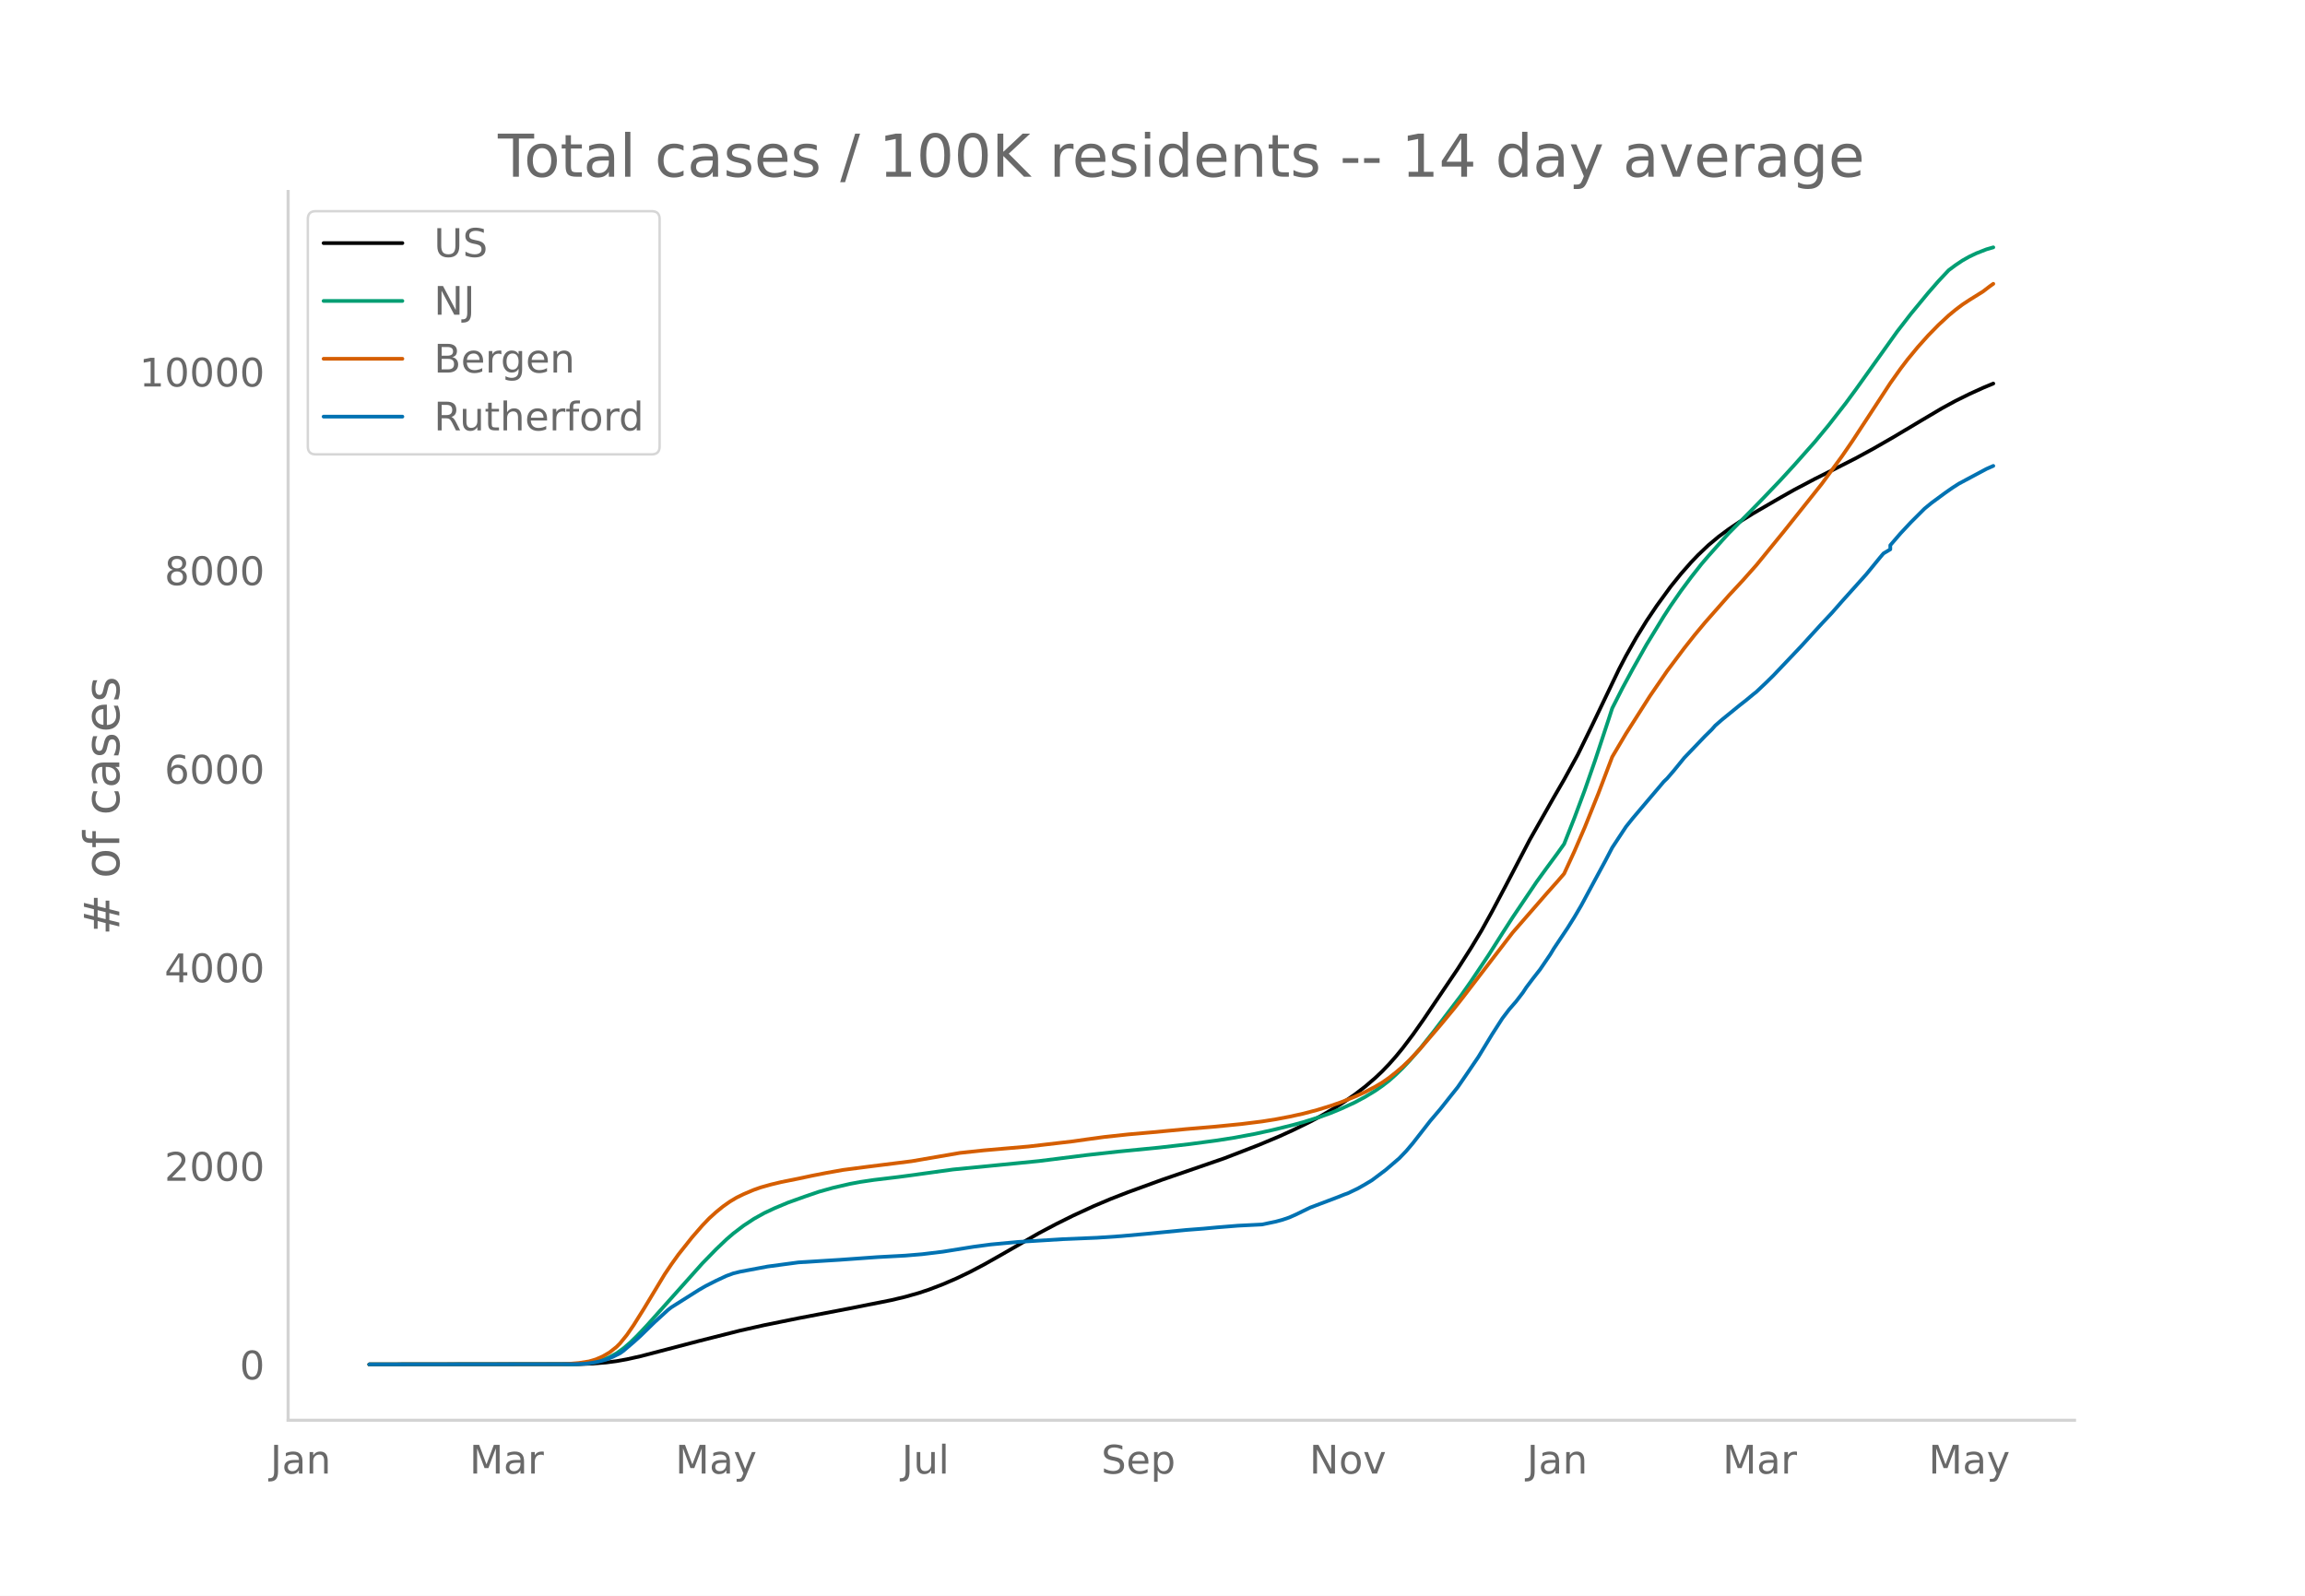
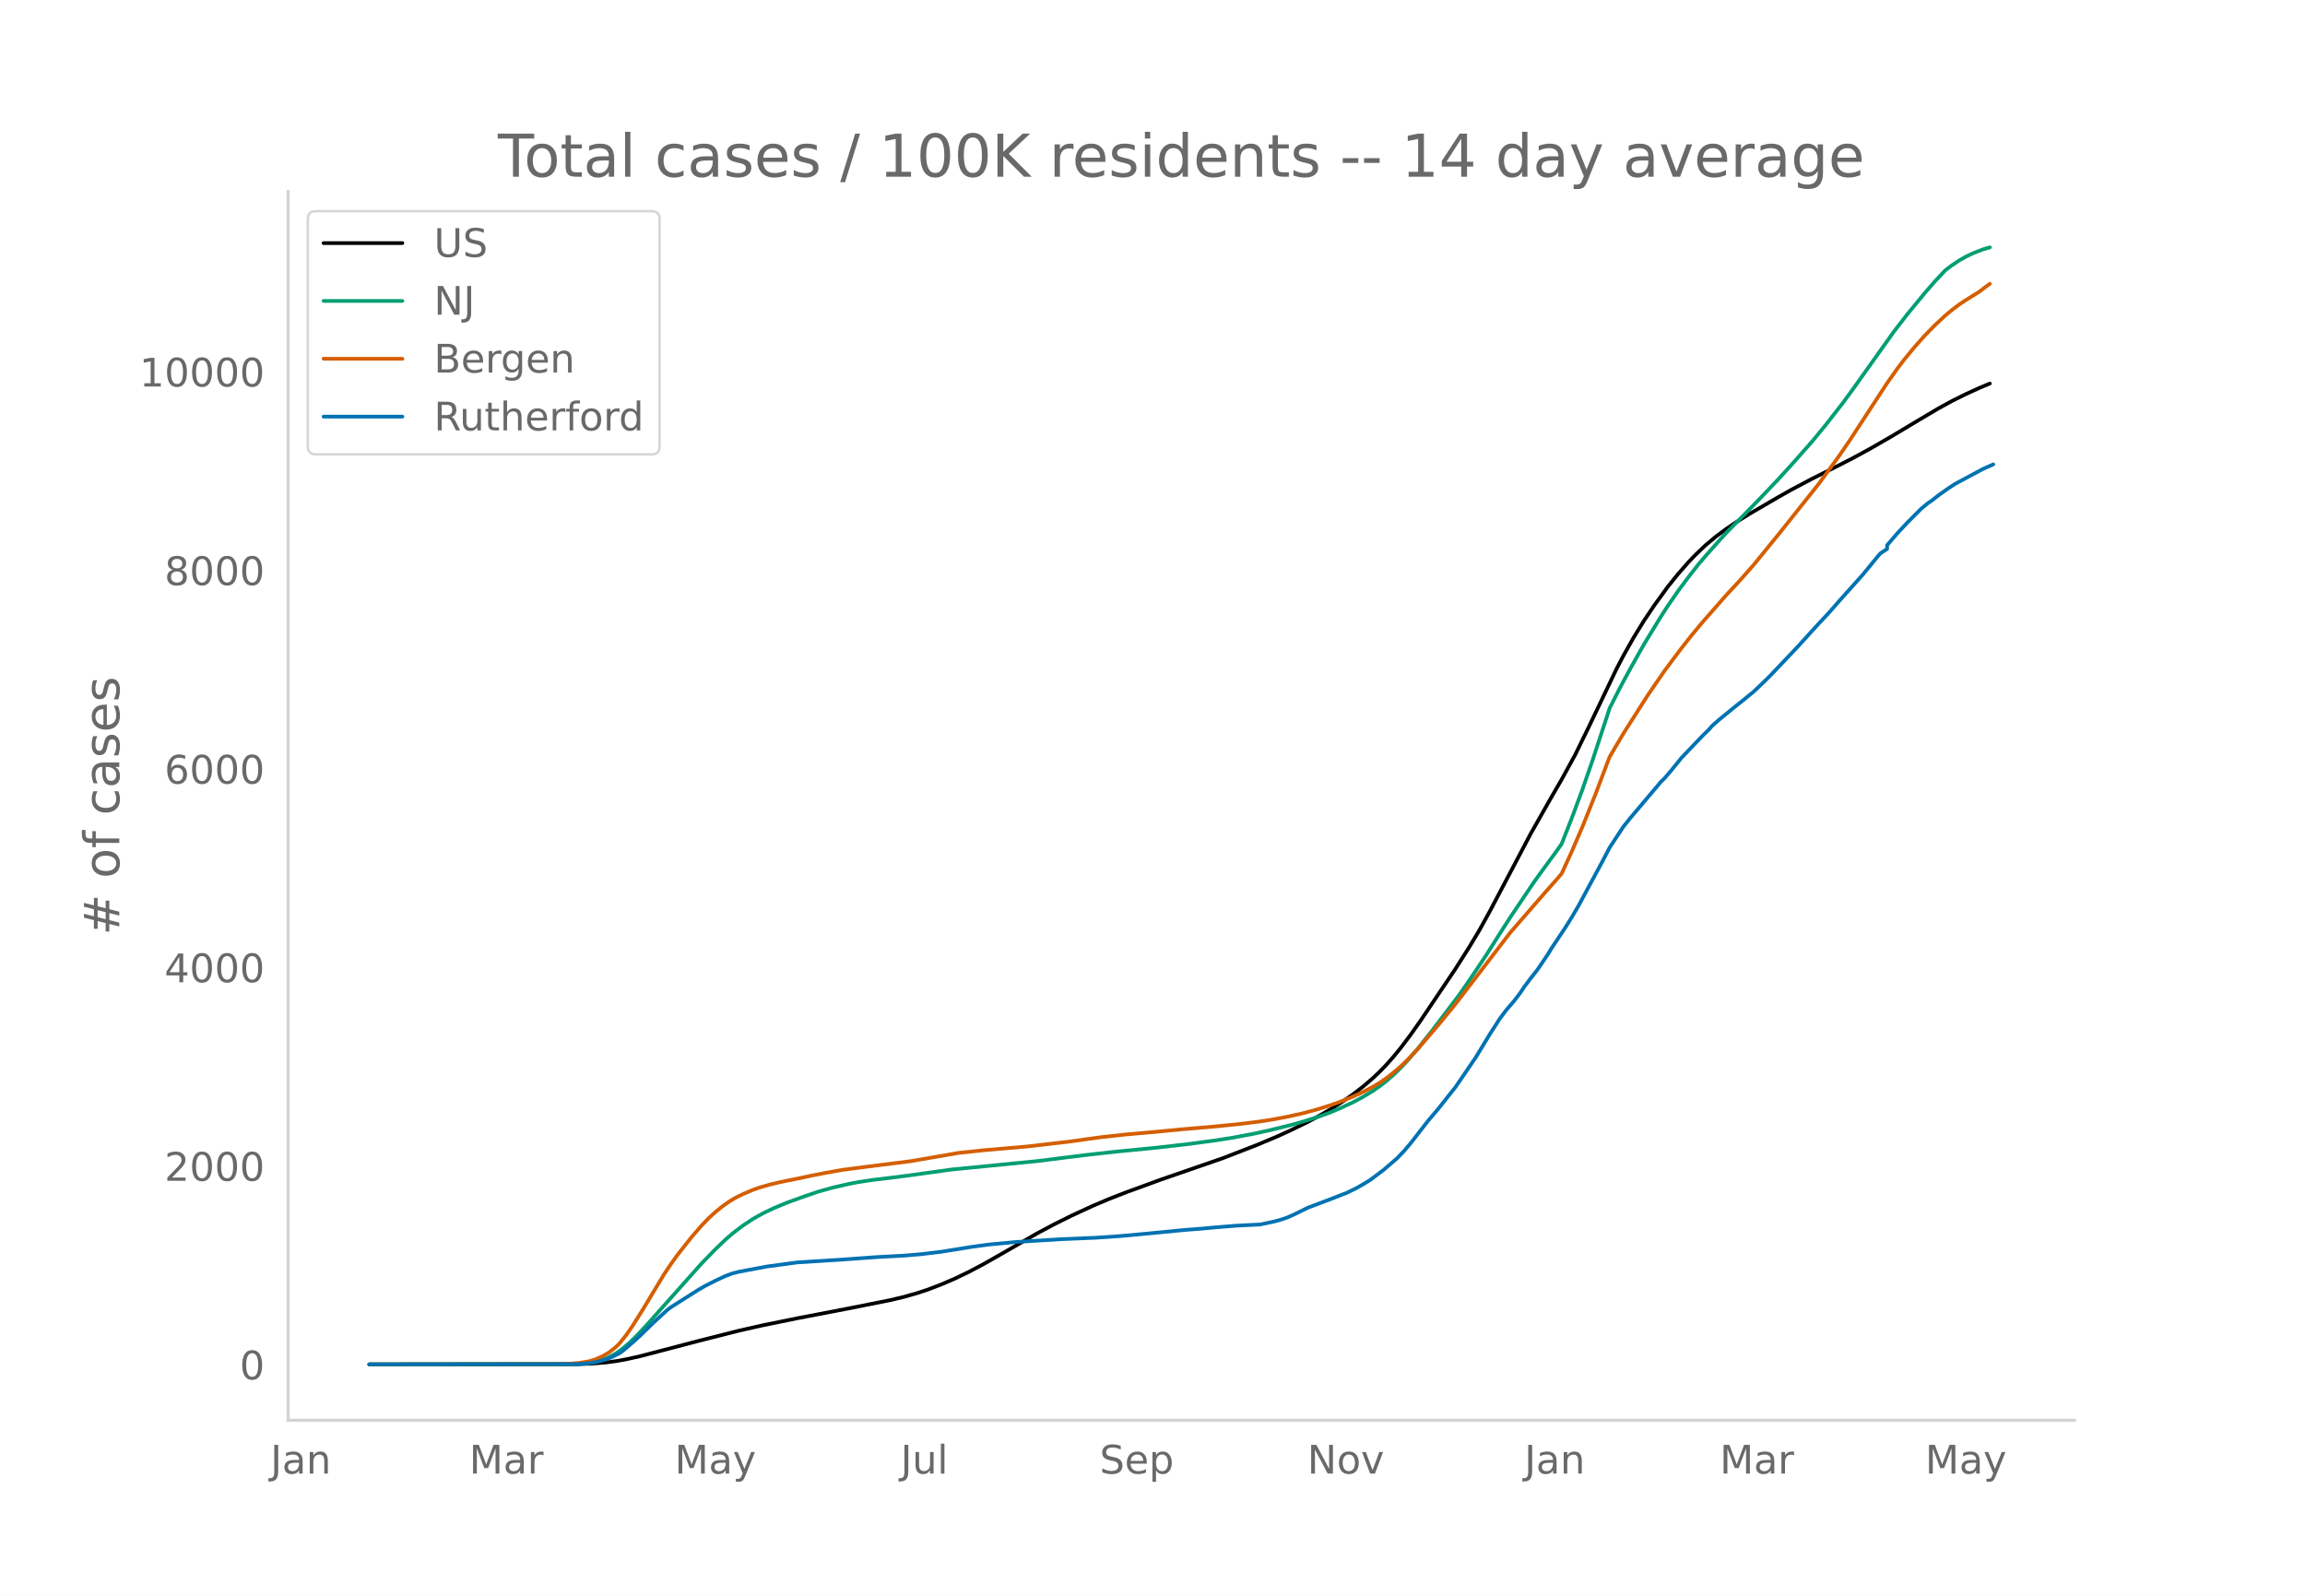
<svg xmlns="http://www.w3.org/2000/svg" xmlns:xlink="http://www.w3.org/1999/xlink" height="864" viewBox="0 0 936 648" width="1248">
  <defs>
    <style>*{stroke-linecap:butt;stroke-linejoin:round}</style>
  </defs>
  <g id="figure_1">
    <path d="M0 648h936V0H0z" style="fill:#fff" id="patch_1" />
    <g id="axes_1">
      <path d="M117 576.72h725.4V77.76H117z" style="fill:none" id="patch_2" />
-       <path clip-path="url(#p003ec64b19)" d="m149.973 554.04 85.046-.105 5.576-.217 5.577-.456 4.183-.546 4.182-.748 5.577-1.241 8.365-2.182 15.337-4.012 16.73-4.228 9.76-2.193 13.941-2.83 20.913-4.006 16.73-3.32 5.577-1.323 5.577-1.577 4.183-1.388 5.576-2.13 5.577-2.4 5.577-2.681 5.577-2.933 6.97-3.936 15.337-8.82 6.97-3.695 6.972-3.46 8.365-3.854 6.971-2.949 6.971-2.71 13.942-5.085 25.095-8.657 13.942-5.39 8.366-3.502 5.576-2.542 6.971-3.41 4.183-2.228 5.577-3.24 4.182-2.663 4.183-2.892 4.182-3.21 4.183-3.586 2.788-2.649 2.789-2.902 2.788-3.159 2.789-3.4 4.182-5.535 4.183-5.938 13.942-20.655 5.577-8.764 4.182-6.97 4.183-7.558 5.576-10.515 9.76-18.684 9.76-17.208 4.182-7.208 5.577-10.166 5.576-11.4 11.154-23.283 2.788-5.352 4.183-7.405 4.183-6.802 4.182-6.219 5.577-7.665 4.182-5.192 4.183-4.758 2.788-2.911 4.183-3.985 4.183-3.494 4.182-3.097 4.183-2.824 5.577-3.466 11.153-6.475 5.577-3.151 8.365-4.417 8.365-4.188 8.365-4.261 6.971-3.796 8.366-4.803 11.153-6.66 8.365-4.955 5.577-3.04 5.577-2.76 5.577-2.54 4.182-1.737h0" style="fill:none;stroke:#000;stroke-linecap:round;stroke-width:1.5" id="line2d_1" />
-       <path clip-path="url(#p003ec64b19)" d="m149.973 554.04 82.257-.091 4.183-.197 2.788-.26 2.789-.507 2.788-.79 2.788-1.13 2.789-1.514 2.788-2.003 2.789-2.394 2.788-2.717 4.183-4.44 22.307-24.983 5.576-5.717 4.183-3.994 2.788-2.407 4.183-3.193 4.183-2.76 4.182-2.337 4.183-1.969 5.577-2.335 6.97-2.493 5.577-1.902 5.577-1.561 6.971-1.616 4.183-.78 5.576-.827 9.76-1.172 4.182-.552 18.125-2.502 34.855-3.422 19.519-2.447 12.547-1.388 16.73-1.636 12.548-1.44 11.154-1.49 6.971-1.1 8.365-1.558 6.971-1.529 8.365-2.062 4.183-1.15 6.97-2.184 4.184-1.513 4.182-1.727 5.577-2.568 4.182-2.232 4.183-2.541 2.788-1.933 2.789-2.15 2.788-2.481 2.789-2.698 2.788-2.946 4.183-4.827 5.576-7.012 11.154-14.657 4.183-5.967 6.97-10.413 5.577-8.795 4.183-6.502 9.76-14.477 4.182-5.756 4.182-5.68 2.789-3.912 4.182-10.596 4.183-11.225 4.183-12.033 5.576-16.91 1.395-4.318 4.182-8.238 4.183-7.73 5.577-9.91 6.97-11.415 2.789-4.295 4.182-6.035 4.183-5.632 4.183-5.317 2.788-3.256 5.577-6.27 2.788-3.07L710.44 208l5.577-5.716 6.971-7.305 5.577-6.085 8.365-9.434 5.577-6.74 6.97-8.946 4.183-5.69 16.73-23.448 5.578-7.197 6.97-8.456 4.183-4.791 4.183-4.455 2.788-2.075 2.789-1.868 2.788-1.574 2.788-1.333 4.183-1.642 2.788-.806h0" style="fill:none;stroke:#009e73;stroke-linecap:round;stroke-width:1.5" id="line2d_2" />
-       <path clip-path="url(#p003ec64b19)" d="m149.973 554.04 78.075-.085 2.788-.132 4.183-.355 4.182-.65 2.789-.829 2.788-1.218 2.788-1.62 2.789-2.214 1.394-1.397 2.788-3.438 2.789-4.042 4.182-6.678 8.366-13.88 2.788-4.139 2.788-3.893 5.577-7.036 4.183-4.81 2.788-2.91 2.788-2.524 2.789-2.272 2.788-1.97 2.789-1.666 2.788-1.363 4.183-1.77 2.788-.98 4.183-1.178 4.182-1 6.971-1.4 5.577-1.189 5.577-1.09 6.97-1.244 9.76-1.27 18.125-2.276 19.518-3.36 9.76-1.044 18.124-1.563 18.125-2.107 5.577-.798 6.97-.949 9.76-1.054 9.76-.858 13.941-1.314 11.154-.939 11.153-1.103 8.366-1.04 5.576-.885 5.577-1.059 5.577-1.224 5.577-1.468 5.577-1.717 4.182-1.452 5.577-2.242 4.182-1.893 4.183-2.2 2.788-1.655 2.789-1.935 2.788-2.211 2.789-2.375 2.788-2.674 4.183-4.414 8.365-9.762 5.577-6.756 2.788-3.524 20.913-27.234 13.942-16.02 4.182-4.697 2.789-3.227 4.182-9.091 4.183-9.7 5.577-13.88 5.577-14.732 5.576-9.425 9.76-15.32 6.97-10.152 6.972-9.295 4.182-5.294 4.183-5.031 9.76-11.095 5.576-6.003 5.577-6.277 11.153-13.667 15.336-19.237 8.366-11.45 4.182-6.101 6.971-10.65 8.365-12.788 4.183-5.898 2.788-3.665 4.183-5.076 4.183-4.68 4.182-4.274 4.183-3.886 2.788-2.305 2.789-2.107 2.788-1.842 5.577-3.477 2.788-2.14 1.394-.986h0" style="fill:none;stroke:#d55e00;stroke-linecap:round;stroke-width:1.5" id="line2d_3" />
-       <path clip-path="url(#p003ec64b19)" d="m149.973 554.04 83.651-.094 4.183-.19 2.788-.377 2.789-.55 2.788-.74 2.789-1.18 2.788-1.385 1.394-.99 4.183-3.572 2.788-2.518 5.577-5.444 5.577-5.098 1.394-1.07 11.154-7.048 2.788-1.605 4.182-2.124 4.183-1.951 2.788-1.023 2.789-.692 11.153-2.093 12.548-1.683 16.73-1.039 15.337-1.101 11.153-.598 6.971-.582 8.365-1.007 12.548-2.014 6.971-.928 11.154-1.039 18.124-1.117 13.942-.582 9.76-.661 9.759-.881 16.73-1.62 6.971-.536 5.577-.519 8.365-.676 9.76-.488 5.576-1.164 2.789-.756 2.788-.96 2.789-1.242 5.576-2.722 11.154-4.217 2.788-1.117 1.394-.488 4.183-2.014 2.788-1.589 2.789-1.668 5.577-4.185 5.576-4.783 2.789-2.91 2.788-3.29 6.971-8.952 4.183-4.909 4.182-5.286 2.789-3.493 4.182-6.09 4.183-6.151 5.577-9.173 4.182-6.514 2.789-3.666 2.788-3.21 2.788-3.634 1.395-2.124 2.788-3.698 2.788-3.556 4.183-6.152 1.394-2.328 5.577-8.34 2.788-4.452 2.789-4.752 5.577-10.353 4.182-7.725 2.789-5.35 5.576-8.464 2.789-3.493 6.97-8.23 4.183-4.924 1.394-1.668 1.395-1.337 2.788-3.241 4.183-5.145 8.365-8.732 2.788-2.738 1.394-1.59 2.789-2.438 6.97-5.68 2.79-2.187 2.788-2.313 1.394-1.101 4.182-3.965 2.789-2.754 11.153-11.737 4.183-4.594 4.182-4.58 4.183-4.452 4.183-4.767 9.759-10.872 5.577-6.813 1.394-1.652 2.788-1.668v-1.683l4.183-4.846 4.183-4.469 5.576-5.57 2.789-2.281 5.577-4.107 2.788-1.95 2.788-1.794 11.154-5.964 2.788-1.227h0" style="fill:none;stroke:#0072b2;stroke-linecap:round;stroke-width:1.5" id="line2d_4" />
+       <path clip-path="url(#p8befc6e54f)" d="m149.973 554.04 84.866-.105 5.565-.217 5.565-.456 4.174-.546 4.174-.748 5.565-1.241 8.347-2.182 15.304-4.012 16.695-4.228 9.739-2.193 13.913-2.83 20.868-4.006 16.695-3.32 5.565-1.323 5.565-1.577 4.174-1.388 5.565-2.13 5.565-2.4 5.565-2.681 5.565-2.933 6.957-3.936 15.303-8.82 6.957-3.695 6.956-3.46 8.347-3.854 6.957-2.949 6.956-2.71 13.912-5.085 25.043-8.657 13.913-5.39 8.347-3.502 5.565-2.542 6.956-3.41 4.174-2.228 5.565-3.24 4.174-2.663 4.174-2.892 4.173-3.21 4.174-3.586 2.783-2.649 2.782-2.902 2.783-3.159 2.782-3.4 4.174-5.535 4.174-5.938L591 393.457l5.565-8.764 4.174-6.97 4.174-7.558 6.956-13.199 9.739-18.483 8.347-14.725 4.174-7.208 5.565-10.166 5.565-11.4 11.13-23.283 2.783-5.352 4.174-7.405 4.173-6.802 4.174-6.219 5.565-7.665 4.174-5.192 4.174-4.758 2.782-2.911 4.174-3.985 4.174-3.494 4.173-3.097 4.174-2.824 5.565-3.466 11.13-6.475 5.565-3.151 8.348-4.417 8.347-4.188 8.348-4.261 6.956-3.796 8.348-4.803 11.13-6.66 8.347-4.955 5.565-3.04 5.565-2.76 5.565-2.54 4.174-1.737h0" style="fill:none;stroke:#000;stroke-linecap:round;stroke-width:1.5" id="line2d_1" />
+       <path clip-path="url(#p8befc6e54f)" d="m149.973 554.04 82.084-.091 4.173-.197 2.783-.26 2.783-.507 2.782-.79 2.783-1.13 2.782-1.514 2.783-2.003 2.782-2.394 2.783-2.717 4.173-4.44 22.26-24.983 5.565-5.717 4.174-3.994 2.783-2.407 4.173-3.193 4.174-2.76 4.174-2.337 4.174-1.969 5.565-2.335 6.956-2.493 5.565-1.902 5.565-1.561 6.956-1.616 4.174-.78 5.565-.827 9.739-1.172 4.174-.552 18.086-2.502 34.781-3.422 19.478-2.447 12.521-1.388 16.695-1.636 12.522-1.44 11.13-1.49 6.956-1.1 8.347-1.558 6.957-1.529 8.347-2.062 4.174-1.15 6.956-2.184 4.174-1.513 4.174-1.727 5.565-2.568 4.173-2.232 4.174-2.541 2.783-1.933 2.782-2.15 2.783-2.481 2.782-2.698 2.783-2.946 4.174-4.827 5.565-7.012 11.13-14.657 4.173-5.967 6.957-10.413 5.565-8.795 4.173-6.502 9.74-14.477 4.173-5.756 4.174-5.68 2.782-3.912 4.174-10.596 4.174-11.225 4.174-12.033 5.565-16.91 1.39-4.318 4.175-8.238 4.173-7.73 5.565-9.91 6.957-11.415 2.782-4.295 4.174-6.035 4.174-5.632 4.173-5.317 2.783-3.256 5.565-6.27 2.782-3.07 8.348-8.453 5.565-5.716 6.956-7.305 5.565-6.085 8.348-9.434 5.565-6.74 6.956-8.946 4.174-5.69 16.695-23.448 5.565-7.197 6.956-8.456 4.174-4.791 4.174-4.455 2.782-2.075 2.783-1.868 2.782-1.574 2.783-1.333 4.174-1.642 2.782-.806h0" style="fill:none;stroke:#009e73;stroke-linecap:round;stroke-width:1.5" id="line2d_2" />
+       <path clip-path="url(#p8befc6e54f)" d="m149.973 554.04 77.91-.085 2.782-.132 4.174-.355 4.174-.65 2.783-.829 2.782-1.218 2.783-1.62 2.782-2.214 1.391-1.397 2.783-3.438 2.782-4.042 4.174-6.678 8.348-13.88 2.782-4.139 2.783-3.893 5.565-7.036 4.173-4.81 2.783-2.91 2.782-2.524 2.783-2.272 2.782-1.97 2.783-1.666 2.782-1.363 4.174-1.77 2.783-.98 4.173-1.178 4.174-1 6.957-1.4 5.565-1.189 5.565-1.09 6.956-1.244 9.739-1.27 18.086-2.276 19.477-3.36 9.74-1.044 18.086-1.563 18.086-2.107 5.565-.798 6.956-.949 9.739-1.054 9.739-.858 13.912-1.314 11.13-.939 11.13-1.103 8.348-1.04 5.565-.885 5.565-1.059 5.565-1.224 5.565-1.468 5.565-1.717 4.174-1.452 5.565-2.242 4.173-1.893 4.174-2.2 2.783-1.655 2.782-1.935 2.783-2.211 2.782-2.375 2.783-2.674 4.174-4.414 8.347-9.762 5.565-6.756 2.783-3.524 20.868-27.234 13.913-16.02 4.174-4.697 2.782-3.227 4.174-9.091 4.174-9.7 5.565-13.88 5.565-14.732 5.565-9.425 9.739-15.32 6.956-10.152 6.956-9.295 4.174-5.294 4.174-5.031 9.738-11.095 5.565-6.003 5.565-6.277 11.13-13.667 15.304-19.237 8.348-11.45 4.174-6.101 6.956-10.65 8.347-12.788 4.174-5.898 2.783-3.665 4.173-5.076 4.174-4.68 4.174-4.274 4.174-3.886 2.782-2.305 2.783-2.107 2.782-1.842 5.565-3.477 2.783-2.14 1.391-.986h0" style="fill:none;stroke:#d55e00;stroke-linecap:round;stroke-width:1.5" id="line2d_3" />
+       <path clip-path="url(#p8befc6e54f)" d="m149.973 554.04 83.475-.094 4.174-.19 2.782-.377 2.783-.55 2.782-.74 2.783-1.18 2.782-1.385 1.392-.99 4.173-3.572 2.783-2.518 5.565-5.444 5.565-5.098 1.391-1.07 11.13-7.048 2.783-1.605 4.173-2.124 4.174-1.951 2.783-1.023 2.782-.692 11.13-2.093 12.522-1.683 16.695-1.039 15.303-1.101 11.13-.598 6.957-.582 8.347-1.007 12.521-2.014 6.957-.928 11.13-1.039 18.086-1.117 13.913-.582 9.738-.661 9.74-.881 16.694-1.62 6.957-.536 5.565-.519 8.347-.676 9.739-.488 5.565-1.164 2.782-.756 2.783-.96 2.782-1.242 5.565-2.722 11.13-4.217 2.783-1.117 1.391-.488 4.174-2.014 2.782-1.589 2.783-1.668 5.565-4.185 5.565-4.783 2.783-2.91 2.782-3.29 6.956-8.952 4.174-4.909 4.174-5.286L591 441.48l4.174-6.09 4.174-6.151 5.565-9.173 4.174-6.514 2.782-3.666 2.783-3.21 2.782-3.634 1.391-2.124 2.783-3.698 2.782-3.556 4.174-6.152 1.391-2.328 5.565-8.34 2.783-4.452 2.783-4.752 5.565-10.353 4.173-7.725 2.783-5.35 5.565-8.464 2.782-3.493 6.957-8.23 4.173-4.924 1.392-1.668 1.39-1.337 2.783-3.241 4.174-5.145 8.348-8.732 2.782-2.738 1.391-1.59 2.783-2.438 6.956-5.68 2.783-2.187 2.782-2.313 1.391-1.101 4.174-3.965 2.783-2.754 11.13-11.737 4.174-4.594 4.173-4.58 4.174-4.452 4.174-4.767 9.739-10.872 5.565-6.813 1.39-1.652 2.783-1.81v-1.541l4.174-4.846 4.174-4.469 5.565-5.57 2.782-2.281 1.392-.913 2.782-2.187 4.174-2.958 2.782-1.793 11.13-5.964 4.174-1.84h0" style="fill:none;stroke:#0072b2;stroke-linecap:round;stroke-width:1.5" id="line2d_4" />
      <path d="M117 576.72V77.76" style="fill:none;stroke:#d3d3d3;stroke-linecap:square;stroke-linejoin:miter;stroke-width:1.25" id="patch_3" />
      <path d="M117 576.72h725.4" style="fill:none;stroke:#d3d3d3;stroke-linecap:square;stroke-linejoin:miter;stroke-width:1.25" id="patch_4" />
      <g id="matplotlib.axis_1">
        <g id="xtick_1">
-           <g style="fill:#696969" transform="matrix(.16 0 0 -.16 109.756 598.378)" id="text_1">
+           <g style="fill:#696969" transform="matrix(.16 0 0 -.16 109.815 598.378)" id="text_1">
            <defs>
              <path d="M9.813 72.906h9.859V5.078q0-13.187-5-19.14-5-5.954-16.094-5.954h-3.75v8.297h3.078q6.531 0 9.219 3.672Q9.813-4.39 9.813 5.078z" id="DejaVuSans-74" />
              <path d="M34.281 27.484q-10.89 0-15.093-2.484-4.204-2.484-4.204-8.5 0-4.781 3.157-7.594 3.156-2.797 8.562-2.797 7.485 0 12 5.297 4.516 5.297 4.516 14.078v2zm17.922 3.72V0H43.22v8.297Q40.14 3.328 35.547.953q-4.594-2.375-11.234-2.375-8.391 0-13.36 4.719Q6 8.016 6 15.922q0 9.219 6.172 13.906 6.187 4.688 18.437 4.688h12.61v.89q0 6.203-4.078 9.594-4.078 3.39-11.453 3.39-4.688 0-9.141-1.124-4.438-1.125-8.531-3.375v8.312q4.921 1.906 9.562 2.844 4.64.953 9.031.953 11.875 0 17.735-6.156 5.86-6.14 5.86-18.64z" id="DejaVuSans-97" />
              <path d="M54.89 33.016V0h-8.984v32.719q0 7.765-3.031 11.61-3.031 3.858-9.078 3.858-7.281 0-11.484-4.64-4.204-4.625-4.204-12.64V0H9.08v54.688h9.03v-8.5q3.235 4.937 7.594 7.374Q30.078 56 35.797 56q9.422 0 14.25-5.828 4.844-5.828 4.844-17.156z" id="DejaVuSans-110" />
            </defs>
            <use xlink:href="#DejaVuSans-74" />
            <use x="29.492" xlink:href="#DejaVuSans-97" />
            <use x="90.771" xlink:href="#DejaVuSans-110" />
          </g>
        </g>
        <g id="xtick_2">
-           <g style="fill:#696969" transform="matrix(.16 0 0 -.16 190.647 598.378)" id="text_2">
+           <g style="fill:#696969" transform="matrix(.16 0 0 -.16 190.53 598.378)" id="text_2">
            <defs>
              <path d="M9.813 72.906h14.703l18.593-49.61 18.703 49.61h14.704V0H66.89v64.016l-18.797-50h-9.907l-18.796 50V0H9.813z" id="DejaVuSans-77" />
              <path d="M41.11 46.297q-1.516.875-3.297 1.281Q36.03 48 33.89 48q-7.625 0-11.703-4.953-4.079-4.953-4.079-14.234V0H9.08v54.688h9.03v-8.5q2.844 4.984 7.375 7.39Q30.031 56 36.531 56q.922 0 2.047-.125 1.125-.11 2.484-.36z" id="DejaVuSans-114" />
            </defs>
            <use xlink:href="#DejaVuSans-77" />
            <use x="86.279" xlink:href="#DejaVuSans-97" />
            <use x="147.559" xlink:href="#DejaVuSans-114" />
          </g>
        </g>
        <g id="xtick_3">
-           <g style="fill:#696969" transform="matrix(.16 0 0 -.16 274.246 598.378)" id="text_3">
+           <g style="fill:#696969" transform="matrix(.16 0 0 -.16 273.95 598.378)" id="text_3">
            <defs>
              <path d="M32.172-5.078q-3.797-9.766-7.422-12.735-3.61-2.984-9.656-2.984H7.906v7.516h5.282q3.703 0 5.75 1.765Q21-9.766 23.483-3.219l1.61 4.094-22.11 53.813H12.5l17.094-42.766 17.093 42.766h9.516z" id="DejaVuSans-121" />
            </defs>
            <use xlink:href="#DejaVuSans-77" />
            <use x="86.279" xlink:href="#DejaVuSans-97" />
            <use x="147.559" xlink:href="#DejaVuSans-121" />
          </g>
        </g>
        <g id="xtick_4">
-           <g style="fill:#696969" transform="matrix(.16 0 0 -.16 366.18 598.378)" id="text_4">
+           <g style="fill:#696969" transform="matrix(.16 0 0 -.16 365.703 598.378)" id="text_4">
            <defs>
              <path d="M8.5 21.578v33.11h8.984V21.922q0-7.766 3.016-11.656 3.031-3.875 9.094-3.875 7.265 0 11.484 4.64 4.234 4.64 4.234 12.656v31h8.985V0h-8.984v8.406Q42.047 3.422 37.718 1q-4.313-2.422-10.032-2.422-9.421 0-14.312 5.86Q8.5 10.296 8.5 21.578zM31.11 56z" id="DejaVuSans-117" />
              <path d="M9.422 75.984h8.984V0H9.422z" id="DejaVuSans-108" />
            </defs>
            <use xlink:href="#DejaVuSans-74" />
            <use x="29.492" xlink:href="#DejaVuSans-117" />
            <use x="92.871" xlink:href="#DejaVuSans-108" />
          </g>
        </g>
        <g id="xtick_5">
-           <g style="fill:#696969" transform="matrix(.16 0 0 -.16 447.193 598.378)" id="text_5">
+           <g style="fill:#696969" transform="matrix(.16 0 0 -.16 446.534 598.378)" id="text_5">
            <defs>
              <path d="M53.516 70.516V60.89q-5.61 2.687-10.594 4-4.984 1.328-9.625 1.328-8.047 0-12.422-3.125t-4.375-8.89q0-4.845 2.906-7.313 2.907-2.453 11.016-3.97l5.953-1.218q11.031-2.11 16.281-7.406 5.25-5.297 5.25-14.172 0-10.61-7.11-16.078-7.093-5.469-20.812-5.469-5.172 0-11.015 1.172Q13.14.922 6.89 3.219v10.156q6-3.36 11.765-5.078 5.766-1.703 11.328-1.703 8.438 0 13.032 3.312 4.593 3.328 4.593 9.485 0 5.359-3.297 8.39-3.296 3.032-10.812 4.547L27.484 33.5q-11.03 2.188-15.968 6.875-4.922 4.688-4.922 13.047 0 9.672 6.812 15.234 6.813 5.563 18.766 5.563 5.14 0 10.453-.938 5.328-.922 10.89-2.765z" id="DejaVuSans-83" />
              <path d="M56.203 29.594v-4.39H14.891q.593-9.282 5.593-14.142 5-4.859 13.938-4.859 5.172 0 10.031 1.266 4.86 1.265 9.656 3.812v-8.5Q49.266.734 44.187-.344 39.11-1.422 33.892-1.422q-13.094 0-20.735 7.61-7.64 7.625-7.64 20.625 0 13.421 7.25 21.296Q20.016 56 32.328 56q11.031 0 17.453-7.11 6.422-7.093 6.422-19.296zm-8.984 2.64q-.094 7.36-4.125 11.75-4.032 4.407-10.672 4.407-7.516 0-12.031-4.25-4.516-4.25-5.203-11.97z" id="DejaVuSans-101" />
              <path d="M18.11 8.203v-29H9.077v75.484h9.031v-8.296q2.844 4.875 7.157 7.234Q29.594 56 35.594 56q9.968 0 16.187-7.906 6.235-7.907 6.235-20.797T51.78 6.484q-6.218-7.906-16.187-7.906-6 0-10.328 2.375-4.313 2.375-7.157 7.25zm30.578 19.094q0 9.906-4.079 15.547-4.078 5.64-11.203 5.64-7.14 0-11.218-5.64-4.079-5.64-4.079-15.547 0-9.906 4.078-15.547 4.079-5.64 11.22-5.64 7.124 0 11.202 5.64t4.078 15.547z" id="DejaVuSans-112" />
            </defs>
            <use xlink:href="#DejaVuSans-83" />
            <use x="63.477" xlink:href="#DejaVuSans-101" />
            <use x="125" xlink:href="#DejaVuSans-112" />
          </g>
        </g>
        <g id="xtick_6">
-           <g style="fill:#696969" transform="matrix(.16 0 0 -.16 531.703 598.378)" id="text_6">
+           <g style="fill:#696969" transform="matrix(.16 0 0 -.16 530.865 598.378)" id="text_6">
            <defs>
              <path d="M9.813 72.906h13.28l32.329-60.984v60.984h9.562V0h-13.28L19.39 60.984V0H9.813z" id="DejaVuSans-78" />
              <path d="M30.61 48.39q-7.22 0-11.422-5.64-4.204-5.64-4.204-15.453 0-9.813 4.172-15.453 4.188-5.64 11.453-5.64 7.188 0 11.375 5.655 4.203 5.672 4.203 15.438 0 9.719-4.203 15.406-4.187 5.688-11.375 5.688zm0 7.61q11.718 0 18.406-7.625 6.703-7.61 6.703-21.078 0-13.422-6.703-21.078-6.688-7.64-18.407-7.64-11.765 0-18.437 7.64-6.656 7.656-6.656 21.078 0 13.469 6.656 21.078Q18.844 56 30.609 56z" id="DejaVuSans-111" />
              <path d="M2.984 54.688H12.5L29.594 8.797l17.093 45.89h9.516L35.687 0H23.485z" id="DejaVuSans-118" />
            </defs>
            <use xlink:href="#DejaVuSans-78" />
            <use x="74.805" xlink:href="#DejaVuSans-111" />
            <use x="135.986" xlink:href="#DejaVuSans-118" />
          </g>
        </g>
        <g id="xtick_7">
-           <g style="fill:#696969" transform="matrix(.16 0 0 -.16 620.032 598.378)" id="text_7">
+           <g style="fill:#696969" transform="matrix(.16 0 0 -.16 619.014 598.378)" id="text_7">
            <use xlink:href="#DejaVuSans-74" />
            <use x="29.492" xlink:href="#DejaVuSans-97" />
            <use x="90.771" xlink:href="#DejaVuSans-110" />
          </g>
        </g>
        <g id="xtick_8">
-           <g style="fill:#696969" transform="matrix(.16 0 0 -.16 699.528 598.378)" id="text_8">
+           <g style="fill:#696969" transform="matrix(.16 0 0 -.16 698.337 598.378)" id="text_8">
            <use xlink:href="#DejaVuSans-77" />
            <use x="86.279" xlink:href="#DejaVuSans-97" />
            <use x="147.559" xlink:href="#DejaVuSans-114" />
          </g>
        </g>
        <g id="xtick_9">
-           <g style="fill:#696969" transform="matrix(.16 0 0 -.16 783.128 598.378)" id="text_9">
+           <g style="fill:#696969" transform="matrix(.16 0 0 -.16 781.757 598.378)" id="text_9">
            <use xlink:href="#DejaVuSans-77" />
            <use x="86.279" xlink:href="#DejaVuSans-97" />
            <use x="147.559" xlink:href="#DejaVuSans-121" />
          </g>
        </g>
      </g>
      <g id="matplotlib.axis_2">
        <g id="ytick_1">
          <g style="fill:#696969" transform="matrix(.16 0 0 -.16 97.32 560.119)" id="text_10">
            <defs>
              <path d="M31.781 66.406q-7.61 0-11.453-7.5Q16.5 51.422 16.5 36.375q0-14.984 3.828-22.484 3.844-7.5 11.453-7.5 7.672 0 11.5 7.5 3.844 7.5 3.844 22.484 0 15.047-3.844 22.531-3.828 7.5-11.5 7.5zm0 7.813q12.266 0 18.735-9.703 6.468-9.688 6.468-28.141 0-18.406-6.468-28.11-6.47-9.687-18.735-9.687-12.25 0-18.718 9.688-6.47 9.703-6.47 28.109 0 18.453 6.47 28.14Q19.53 74.22 31.78 74.22z" id="DejaVuSans-48" />
            </defs>
            <use xlink:href="#DejaVuSans-48" />
          </g>
        </g>
        <g id="ytick_2">
          <g style="fill:#696969" transform="matrix(.16 0 0 -.16 66.78 479.485)" id="text_11">
            <defs>
              <path d="M19.188 8.297h34.421V0H7.33v8.297q5.609 5.812 15.296 15.594 9.703 9.797 12.188 12.64 4.734 5.313 6.609 9 1.89 3.688 1.89 7.25 0 5.813-4.078 9.469-4.078 3.672-10.625 3.672-4.64 0-9.797-1.61-5.14-1.609-11-4.89v9.969Q13.767 71.78 18.938 73q5.188 1.219 9.485 1.219 11.328 0 18.062-5.672 6.735-5.656 6.735-15.125 0-4.5-1.688-8.531-1.672-4.016-6.125-9.485-1.218-1.422-7.765-8.187-6.532-6.766-18.453-18.922z" id="DejaVuSans-50" />
            </defs>
            <use xlink:href="#DejaVuSans-50" />
            <use x="63.623" xlink:href="#DejaVuSans-48" />
            <use x="127.246" xlink:href="#DejaVuSans-48" />
            <use x="190.869" xlink:href="#DejaVuSans-48" />
          </g>
        </g>
        <g id="ytick_3">
          <g style="fill:#696969" transform="matrix(.16 0 0 -.16 66.78 398.851)" id="text_12">
            <defs>
              <path d="M37.797 64.313 12.89 25.39h24.906zm-2.594 8.593H47.61V25.391h10.407v-8.203H47.609V0h-9.812v17.188H4.89v9.515z" id="DejaVuSans-52" />
            </defs>
            <use xlink:href="#DejaVuSans-52" />
            <use x="63.623" xlink:href="#DejaVuSans-48" />
            <use x="127.246" xlink:href="#DejaVuSans-48" />
            <use x="190.869" xlink:href="#DejaVuSans-48" />
          </g>
        </g>
        <g id="ytick_4">
          <g style="fill:#696969" transform="matrix(.16 0 0 -.16 66.78 318.217)" id="text_13">
            <defs>
              <path d="M33.016 40.375q-6.641 0-10.532-4.547-3.875-4.531-3.875-12.437 0-7.86 3.875-12.438 3.891-4.562 10.532-4.562 6.64 0 10.515 4.562 3.875 4.578 3.875 12.438 0 7.906-3.875 12.437-3.875 4.547-10.515 4.547zm19.578 30.922v-8.984q-3.719 1.75-7.5 2.671-3.782.938-7.5.938-9.766 0-14.922-6.594-5.14-6.594-5.875-19.922 2.875 4.25 7.219 6.516 4.359 2.266 9.578 2.266 10.984 0 17.36-6.672 6.374-6.657 6.374-18.125 0-11.235-6.64-18.032-6.641-6.78-17.672-6.78-12.657 0-19.344 9.687-6.688 9.703-6.688 28.109 0 17.281 8.204 27.563 8.203 10.28 22.015 10.28 3.719 0 7.5-.734t7.89-2.187z" id="DejaVuSans-54" />
            </defs>
            <use xlink:href="#DejaVuSans-54" />
            <use x="63.623" xlink:href="#DejaVuSans-48" />
            <use x="127.246" xlink:href="#DejaVuSans-48" />
            <use x="190.869" xlink:href="#DejaVuSans-48" />
          </g>
        </g>
        <g id="ytick_5">
          <g style="fill:#696969" transform="matrix(.16 0 0 -.16 66.78 237.584)" id="text_14">
            <defs>
              <path d="M31.781 34.625q-7.031 0-11.062-3.766-4.016-3.765-4.016-10.343 0-6.594 4.016-10.36Q24.75 6.391 31.78 6.391q7.032 0 11.078 3.78 4.063 3.798 4.063 10.345 0 6.578-4.031 10.343-4.016 3.766-11.11 3.766zm-9.86 4.188q-6.343 1.562-9.89 5.906Q8.5 49.079 8.5 55.329q0 8.733 6.219 13.812 6.234 5.078 17.062 5.078 10.89 0 17.094-5.078 6.203-5.079 6.203-13.813 0-6.25-3.547-10.61-3.531-4.343-9.828-5.906 7.125-1.656 11.094-6.5 3.984-4.828 3.984-11.796 0-10.61-6.468-16.282-6.47-5.656-18.532-5.656-12.047 0-18.531 5.656-6.469 5.672-6.469 16.282 0 6.968 4 11.797 4.016 4.843 11.14 6.5zM18.314 54.39q0-5.657 3.53-8.828 3.548-3.172 9.938-3.172 6.36 0 9.938 3.172 3.593 3.171 3.593 8.828 0 5.672-3.593 8.843-3.578 3.172-9.938 3.172-6.39 0-9.937-3.172-3.532-3.172-3.532-8.843z" id="DejaVuSans-56" />
            </defs>
            <use xlink:href="#DejaVuSans-56" />
            <use x="63.623" xlink:href="#DejaVuSans-48" />
            <use x="127.246" xlink:href="#DejaVuSans-48" />
            <use x="190.869" xlink:href="#DejaVuSans-48" />
          </g>
        </g>
        <g id="ytick_6">
          <g style="fill:#696969" transform="matrix(.16 0 0 -.16 56.6 156.95)" id="text_15">
            <defs>
              <path d="M12.406 8.297h16.11v55.625l-17.532-3.516v8.985l17.438 3.515h9.86V8.296H54.39V0H12.406z" id="DejaVuSans-49" />
            </defs>
            <use xlink:href="#DejaVuSans-49" />
            <use x="63.623" xlink:href="#DejaVuSans-48" />
            <use x="127.246" xlink:href="#DejaVuSans-48" />
            <use x="190.869" xlink:href="#DejaVuSans-48" />
            <use x="254.492" xlink:href="#DejaVuSans-48" />
          </g>
        </g>
        <g style="fill:#696969" transform="matrix(0 -.2 -.2 0 48.44 379.813)" id="text_16">
          <defs>
            <path d="M51.125 44H36.922l-4.11-16.313h14.313zm-7.328 27.781-5.078-20.265h14.265L58.11 71.78h7.813L60.89 51.516h15.234V44h-17.14l-4-16.313h15.53V20.22H53.079L48 0h-7.813l5.032 20.219H30.906L25.875 0h-7.86l5.079 20.219H7.719v7.468h17.187L29 44H13.281v7.516h17.625l4.985 20.265z" id="DejaVuSans-35" />
            <path d="M37.11 75.984V68.5h-8.594q-4.828 0-6.72-1.953-1.874-1.953-1.874-7.031v-4.828h14.797v-6.985H19.922V0H10.89v47.703H2.297v6.984h8.594V58.5q0 9.125 4.25 13.297 4.25 4.187 13.468 4.187z" id="DejaVuSans-102" />
            <path d="M48.781 52.594v-8.407q-3.812 2.11-7.64 3.157-3.828 1.047-7.735 1.047-8.75 0-13.593-5.547-4.829-5.532-4.829-15.547 0-10.016 4.829-15.563 4.843-5.53 13.593-5.53 3.907 0 7.735 1.046 3.828 1.047 7.64 3.156V2.094Q45.016.344 40.984-.531q-4.015-.89-8.562-.89-12.36 0-19.64 7.765-7.266 7.765-7.266 20.953 0 13.375 7.343 21.031Q20.22 56 33.016 56q4.14 0 8.093-.86 3.953-.843 7.672-2.546z" id="DejaVuSans-99" />
            <path d="M44.281 53.078v-8.5q-3.797 1.953-7.906 2.922-4.094.984-8.5.984-6.688 0-10.031-2.047-3.344-2.046-3.344-6.156 0-3.125 2.39-4.906 2.391-1.781 9.626-3.39l3.078-.688q9.562-2.047 13.593-5.781 4.032-3.735 4.032-10.422 0-7.625-6.032-12.078-6.03-4.438-16.578-4.438-4.39 0-9.156.86Q10.688.296 5.422 2v9.281q4.984-2.594 9.812-3.89 4.829-1.282 9.579-1.282 6.343 0 9.75 2.172 3.421 2.172 3.421 6.125 0 3.656-2.468 5.61-2.453 1.953-10.813 3.765l-3.125.735q-8.344 1.75-12.062 5.39-3.704 3.64-3.704 9.985 0 7.718 5.47 11.906Q16.75 56 26.811 56q4.97 0 9.36-.734 4.406-.72 8.11-2.188z" id="DejaVuSans-115" />
          </defs>
          <use xlink:href="#DejaVuSans-35" />
          <use x="83.789" xlink:href="#DejaVuSans-32" />
          <use x="115.576" xlink:href="#DejaVuSans-111" />
          <use x="176.758" xlink:href="#DejaVuSans-102" />
          <use x="211.963" xlink:href="#DejaVuSans-32" />
          <use x="243.75" xlink:href="#DejaVuSans-99" />
          <use x="298.73" xlink:href="#DejaVuSans-97" />
          <use x="360.01" xlink:href="#DejaVuSans-115" />
          <use x="412.109" xlink:href="#DejaVuSans-101" />
          <use x="473.633" xlink:href="#DejaVuSans-115" />
        </g>
      </g>
      <g style="fill:#696969" transform="matrix(.24 0 0 -.24 202.185 71.76)" id="text_17">
        <defs>
          <path d="M-.297 72.906h61.672v-8.312H35.5V0h-9.906v64.594H-.296z" id="DejaVuSans-84" />
          <path d="M18.313 70.219V54.688h18.5v-6.985h-18.5V18.016q0-6.688 1.828-8.594 1.828-1.906 7.453-1.906h9.218V0h-9.218q-10.407 0-14.36 3.875-3.953 3.89-3.953 14.14v29.688H2.687v6.984h6.594V70.22z" id="DejaVuSans-116" />
          <path d="M25.39 72.906h8.297L8.297-9.28H0z" id="DejaVuSans-47" />
          <path d="M9.813 72.906h9.859V42.094L52.39 72.906h12.703L28.906 38.922 67.672 0H54.688L19.672 35.11V0h-9.86z" id="DejaVuSans-75" />
          <path d="M9.422 54.688h8.984V0H9.422zm0 21.296h8.984v-11.39H9.422z" id="DejaVuSans-105" />
          <path d="M45.406 46.39v29.594h8.985V0h-8.985v8.203Q42.578 3.328 38.25.953q-4.313-2.375-10.375-2.375-9.906 0-16.14 7.906-6.22 7.922-6.22 20.813 0 12.89 6.22 20.797Q17.968 56 27.874 56q6.063 0 10.375-2.375 4.328-2.36 7.156-7.234zm-30.61-19.093q0-9.906 4.079-15.547 4.078-5.64 11.203-5.64 7.125 0 11.219 5.64 4.11 5.64 4.11 15.547 0 9.906-4.11 15.547-4.094 5.64-11.219 5.64-7.125 0-11.203-5.64-4.078-5.64-4.078-15.547z" id="DejaVuSans-100" />
          <path d="M4.89 31.39h26.313v-8H4.891z" id="DejaVuSans-45" />
          <path d="M45.406 27.984q0 9.766-4.031 15.125-4.016 5.375-11.297 5.375-7.219 0-11.25-5.375-4.031-5.359-4.031-15.125 0-9.718 4.031-15.093t11.25-5.375q7.281 0 11.297 5.375 4.031 5.375 4.031 15.093zm8.985-21.203q0-13.953-6.203-20.765Q42-20.797 29.203-20.797q-4.734 0-8.937.703-4.203.703-8.157 2.172v8.735q3.954-2.141 7.813-3.157 3.86-1.031 7.86-1.031 8.843 0 13.234 4.61 4.39 4.609 4.39 13.937v4.453q-2.781-4.844-7.125-7.234Q33.938 0 27.875 0 17.828 0 11.672 7.656q-6.156 7.672-6.156 20.328 0 12.688 6.156 20.344Q17.828 56 27.875 56q6.063 0 10.406-2.39 4.344-2.391 7.125-7.22v8.297h8.985z" id="DejaVuSans-103" />
        </defs>
        <use xlink:href="#DejaVuSans-84" />
        <use x="44.084" xlink:href="#DejaVuSans-111" />
        <use x="105.266" xlink:href="#DejaVuSans-116" />
        <use x="144.475" xlink:href="#DejaVuSans-97" />
        <use x="205.754" xlink:href="#DejaVuSans-108" />
        <use x="233.537" xlink:href="#DejaVuSans-32" />
        <use x="265.324" xlink:href="#DejaVuSans-99" />
        <use x="320.305" xlink:href="#DejaVuSans-97" />
        <use x="381.584" xlink:href="#DejaVuSans-115" />
        <use x="433.684" xlink:href="#DejaVuSans-101" />
        <use x="495.207" xlink:href="#DejaVuSans-115" />
        <use x="547.307" xlink:href="#DejaVuSans-32" />
        <use x="579.094" xlink:href="#DejaVuSans-47" />
        <use x="612.785" xlink:href="#DejaVuSans-32" />
        <use x="644.572" xlink:href="#DejaVuSans-49" />
        <use x="708.195" xlink:href="#DejaVuSans-48" />
        <use x="771.818" xlink:href="#DejaVuSans-48" />
        <use x="835.441" xlink:href="#DejaVuSans-75" />
        <use x="901.018" xlink:href="#DejaVuSans-32" />
        <use x="932.805" xlink:href="#DejaVuSans-114" />
        <use x="971.668" xlink:href="#DejaVuSans-101" />
        <use x="1033.191" xlink:href="#DejaVuSans-115" />
        <use x="1085.291" xlink:href="#DejaVuSans-105" />
        <use x="1113.074" xlink:href="#DejaVuSans-100" />
        <use x="1176.551" xlink:href="#DejaVuSans-101" />
        <use x="1238.074" xlink:href="#DejaVuSans-110" />
        <use x="1301.453" xlink:href="#DejaVuSans-116" />
        <use x="1340.662" xlink:href="#DejaVuSans-115" />
        <use x="1392.762" xlink:href="#DejaVuSans-32" />
        <use x="1424.549" xlink:href="#DejaVuSans-45" />
        <use x="1460.633" xlink:href="#DejaVuSans-45" />
        <use x="1496.717" xlink:href="#DejaVuSans-32" />
        <use x="1528.504" xlink:href="#DejaVuSans-49" />
        <use x="1592.127" xlink:href="#DejaVuSans-52" />
        <use x="1655.75" xlink:href="#DejaVuSans-32" />
        <use x="1687.537" xlink:href="#DejaVuSans-100" />
        <use x="1751.014" xlink:href="#DejaVuSans-97" />
        <use x="1812.293" xlink:href="#DejaVuSans-121" />
        <use x="1871.473" xlink:href="#DejaVuSans-32" />
        <use x="1903.26" xlink:href="#DejaVuSans-97" />
        <use x="1964.539" xlink:href="#DejaVuSans-118" />
        <use x="2023.719" xlink:href="#DejaVuSans-101" />
        <use x="2085.242" xlink:href="#DejaVuSans-114" />
        <use x="2126.355" xlink:href="#DejaVuSans-97" />
        <use x="2187.635" xlink:href="#DejaVuSans-103" />
        <use x="2251.111" xlink:href="#DejaVuSans-101" />
      </g>
      <g id="legend_1">
        <path d="M128.2 184.5h136.45q3.2 0 3.2-3.2V88.96q0-3.2-3.2-3.2H128.2q-3.2 0-3.2 3.2v92.34q0 3.2 3.2 3.2z" style="fill:none;opacity:.8;stroke:#ccc;stroke-linejoin:miter" id="patch_5" />
        <path d="M131.4 98.718h32" style="fill:none;stroke:#000;stroke-linecap:round;stroke-width:1.5" id="line2d_5" />
        <g style="fill:#696969" transform="matrix(.16 0 0 -.16 176.2 104.317)" id="text_18">
          <defs>
            <path d="M8.688 72.906h9.921V28.61q0-11.718 4.235-16.875 4.25-5.14 13.781-5.14 9.469 0 13.719 5.14 4.25 5.157 4.25 16.875v44.297H64.5V27.391q0-14.25-7.063-21.532-7.046-7.28-20.812-7.28-13.828 0-20.89 7.28-7.047 7.282-7.047 21.532z" id="DejaVuSans-85" />
          </defs>
          <use xlink:href="#DejaVuSans-85" />
          <use x="73.193" xlink:href="#DejaVuSans-83" />
        </g>
        <path d="M131.4 122.203h32" style="fill:none;stroke:#009e73;stroke-linecap:round;stroke-width:1.5" id="line2d_7" />
        <g style="fill:#696969" transform="matrix(.16 0 0 -.16 176.2 127.802)" id="text_19">
          <use xlink:href="#DejaVuSans-78" />
          <use x="74.805" xlink:href="#DejaVuSans-74" />
        </g>
        <path d="M131.4 145.688h32" style="fill:none;stroke:#d55e00;stroke-linecap:round;stroke-width:1.5" id="line2d_9" />
        <g style="fill:#696969" transform="matrix(.16 0 0 -.16 176.2 151.287)" id="text_20">
          <defs>
            <path d="M19.672 34.813V8.108H35.5q7.953 0 11.781 3.297 3.844 3.297 3.844 10.078 0 6.844-3.844 10.078-3.828 3.25-11.781 3.25zm0 29.984V42.828h14.61q7.218 0 10.75 2.703 3.546 2.719 3.546 8.282 0 5.515-3.547 8.25-3.531 2.734-10.75 2.734zm-9.86 8.11h25.204q11.28 0 17.375-4.688Q58.5 63.53 58.5 54.89q0-6.703-3.125-10.657-3.125-3.953-9.188-4.922 7.282-1.562 11.313-6.53 4.031-4.954 4.031-12.376 0-9.765-6.64-15.093Q48.25 0 35.984 0H9.812z" id="DejaVuSans-66" />
          </defs>
          <use xlink:href="#DejaVuSans-66" />
          <use x="68.604" xlink:href="#DejaVuSans-101" />
          <use x="130.127" xlink:href="#DejaVuSans-114" />
          <use x="169.49" xlink:href="#DejaVuSans-103" />
          <use x="232.967" xlink:href="#DejaVuSans-101" />
          <use x="294.49" xlink:href="#DejaVuSans-110" />
        </g>
        <path d="M131.4 169.173h32" style="fill:none;stroke:#0072b2;stroke-linecap:round;stroke-width:1.5" id="line2d_11" />
        <g style="fill:#696969" transform="matrix(.16 0 0 -.16 176.2 174.773)" id="text_21">
          <defs>
            <path d="M44.39 34.188q3.172-1.079 6.172-4.594 3-3.516 6.032-9.672L66.609 0H56l-9.313 18.703q-3.624 7.328-7.015 9.719-3.39 2.39-9.25 2.39h-10.75V0h-9.86v72.906h22.266q12.5 0 18.656-5.234 6.157-5.219 6.157-15.766 0-6.89-3.203-11.437-3.204-4.532-9.297-6.282zM19.673 64.797V38.922h12.406q7.125 0 10.766 3.297 3.64 3.297 3.64 9.687 0 6.39-3.64 9.64-3.64 3.25-10.766 3.25z" id="DejaVuSans-82" />
            <path d="M54.89 33.016V0h-8.984v32.719q0 7.765-3.031 11.61-3.031 3.858-9.078 3.858-7.281 0-11.484-4.64-4.204-4.625-4.204-12.64V0H9.08v75.984h9.03V46.188q3.235 4.937 7.594 7.374Q30.078 56 35.797 56q9.422 0 14.25-5.828 4.844-5.828 4.844-17.156z" id="DejaVuSans-104" />
          </defs>
          <use xlink:href="#DejaVuSans-82" />
          <use x="64.982" xlink:href="#DejaVuSans-117" />
          <use x="128.361" xlink:href="#DejaVuSans-116" />
          <use x="167.57" xlink:href="#DejaVuSans-104" />
          <use x="230.949" xlink:href="#DejaVuSans-101" />
          <use x="292.473" xlink:href="#DejaVuSans-114" />
          <use x="333.586" xlink:href="#DejaVuSans-102" />
          <use x="368.791" xlink:href="#DejaVuSans-111" />
          <use x="429.973" xlink:href="#DejaVuSans-114" />
          <use x="469.336" xlink:href="#DejaVuSans-100" />
        </g>
      </g>
    </g>
  </g>
  <defs>
-     <clipPath id="p003ec64b19">
+     <clipPath id="p8befc6e54f">
      <path d="M117 77.76h725.4v498.96H117z" />
    </clipPath>
  </defs>
</svg>
